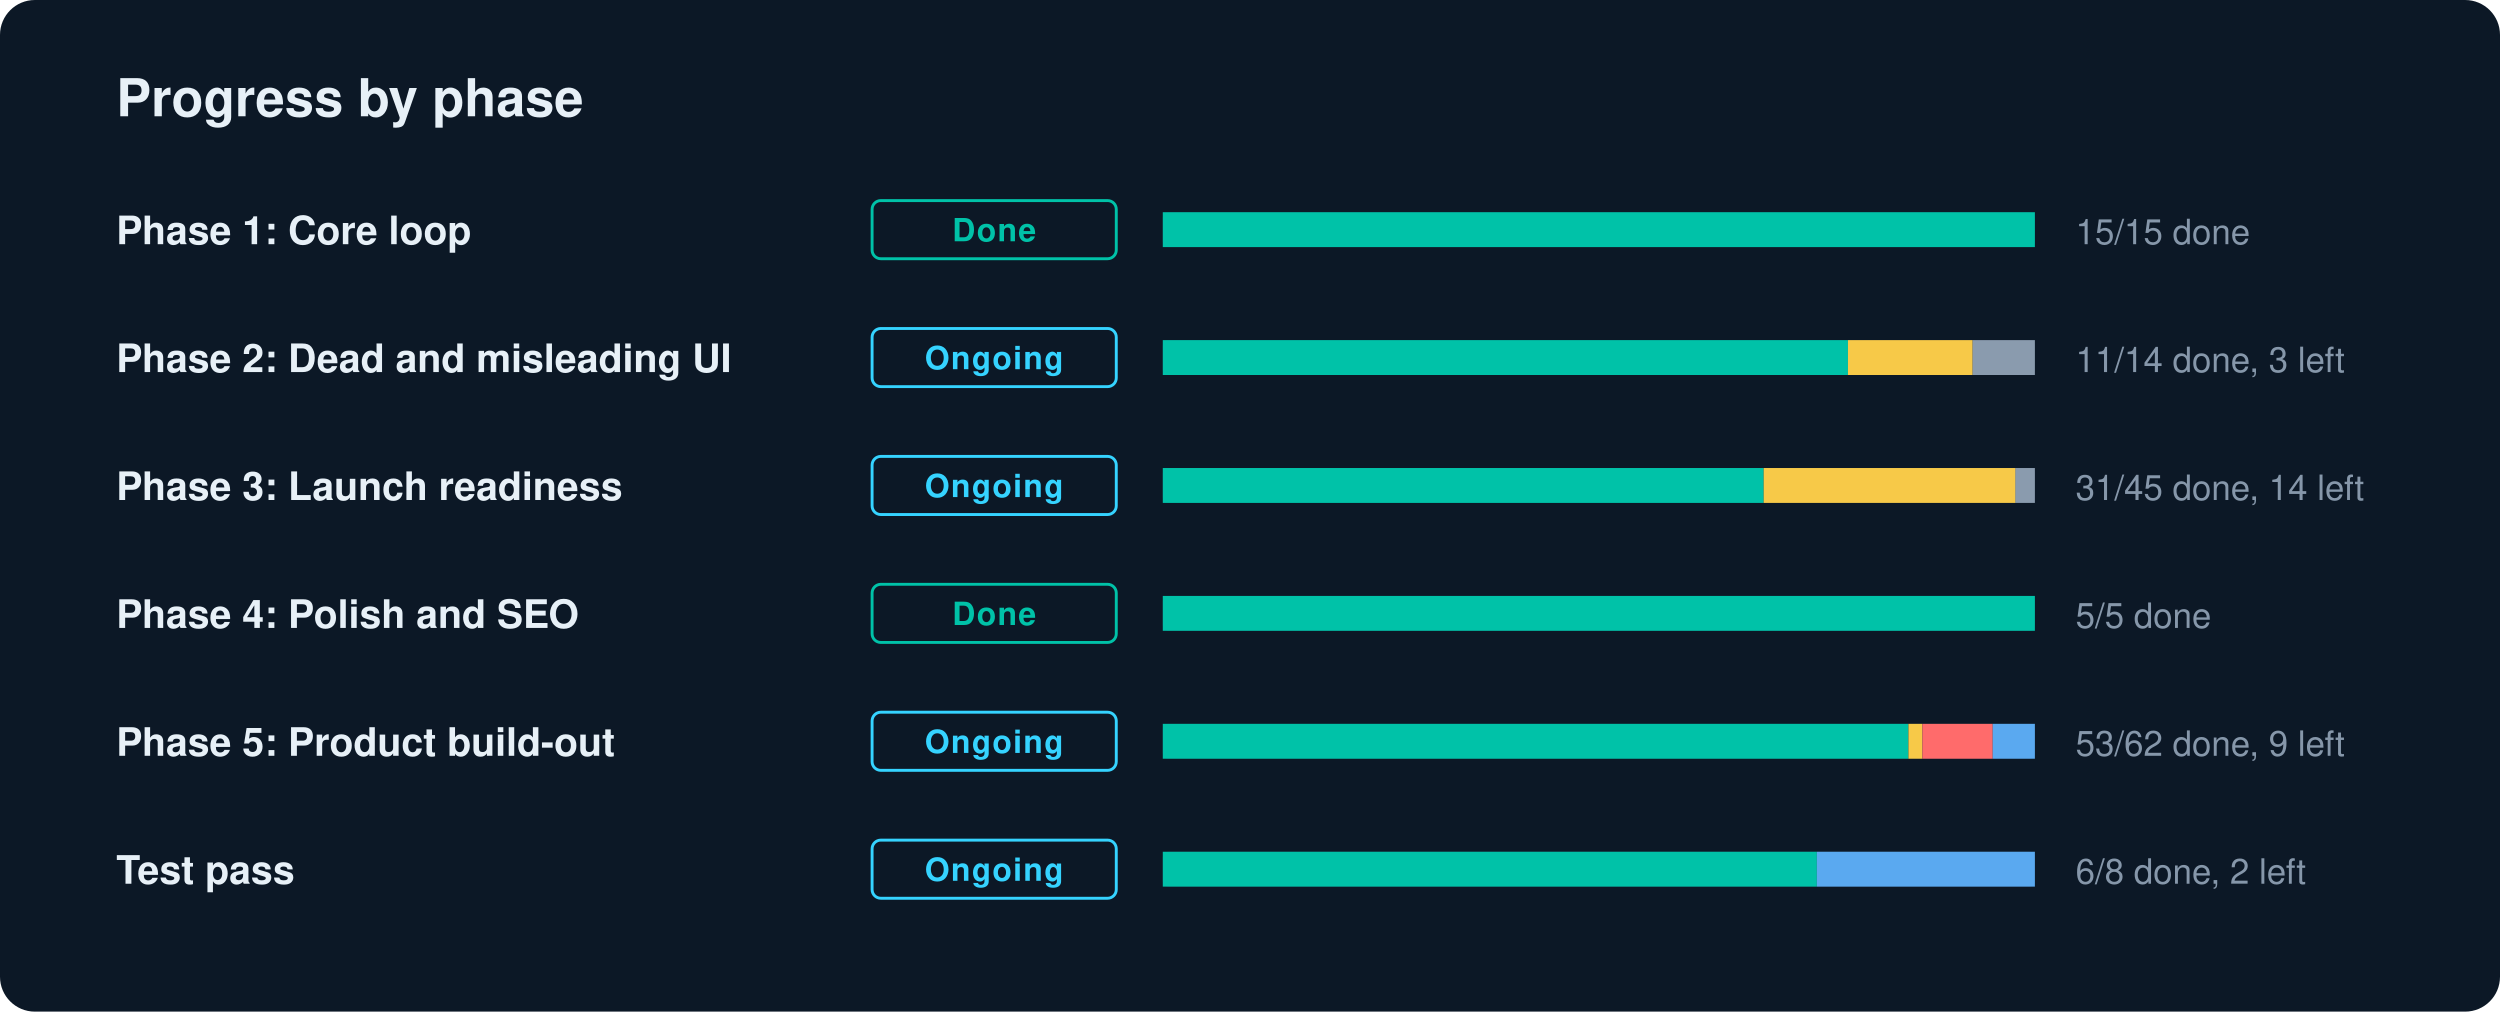
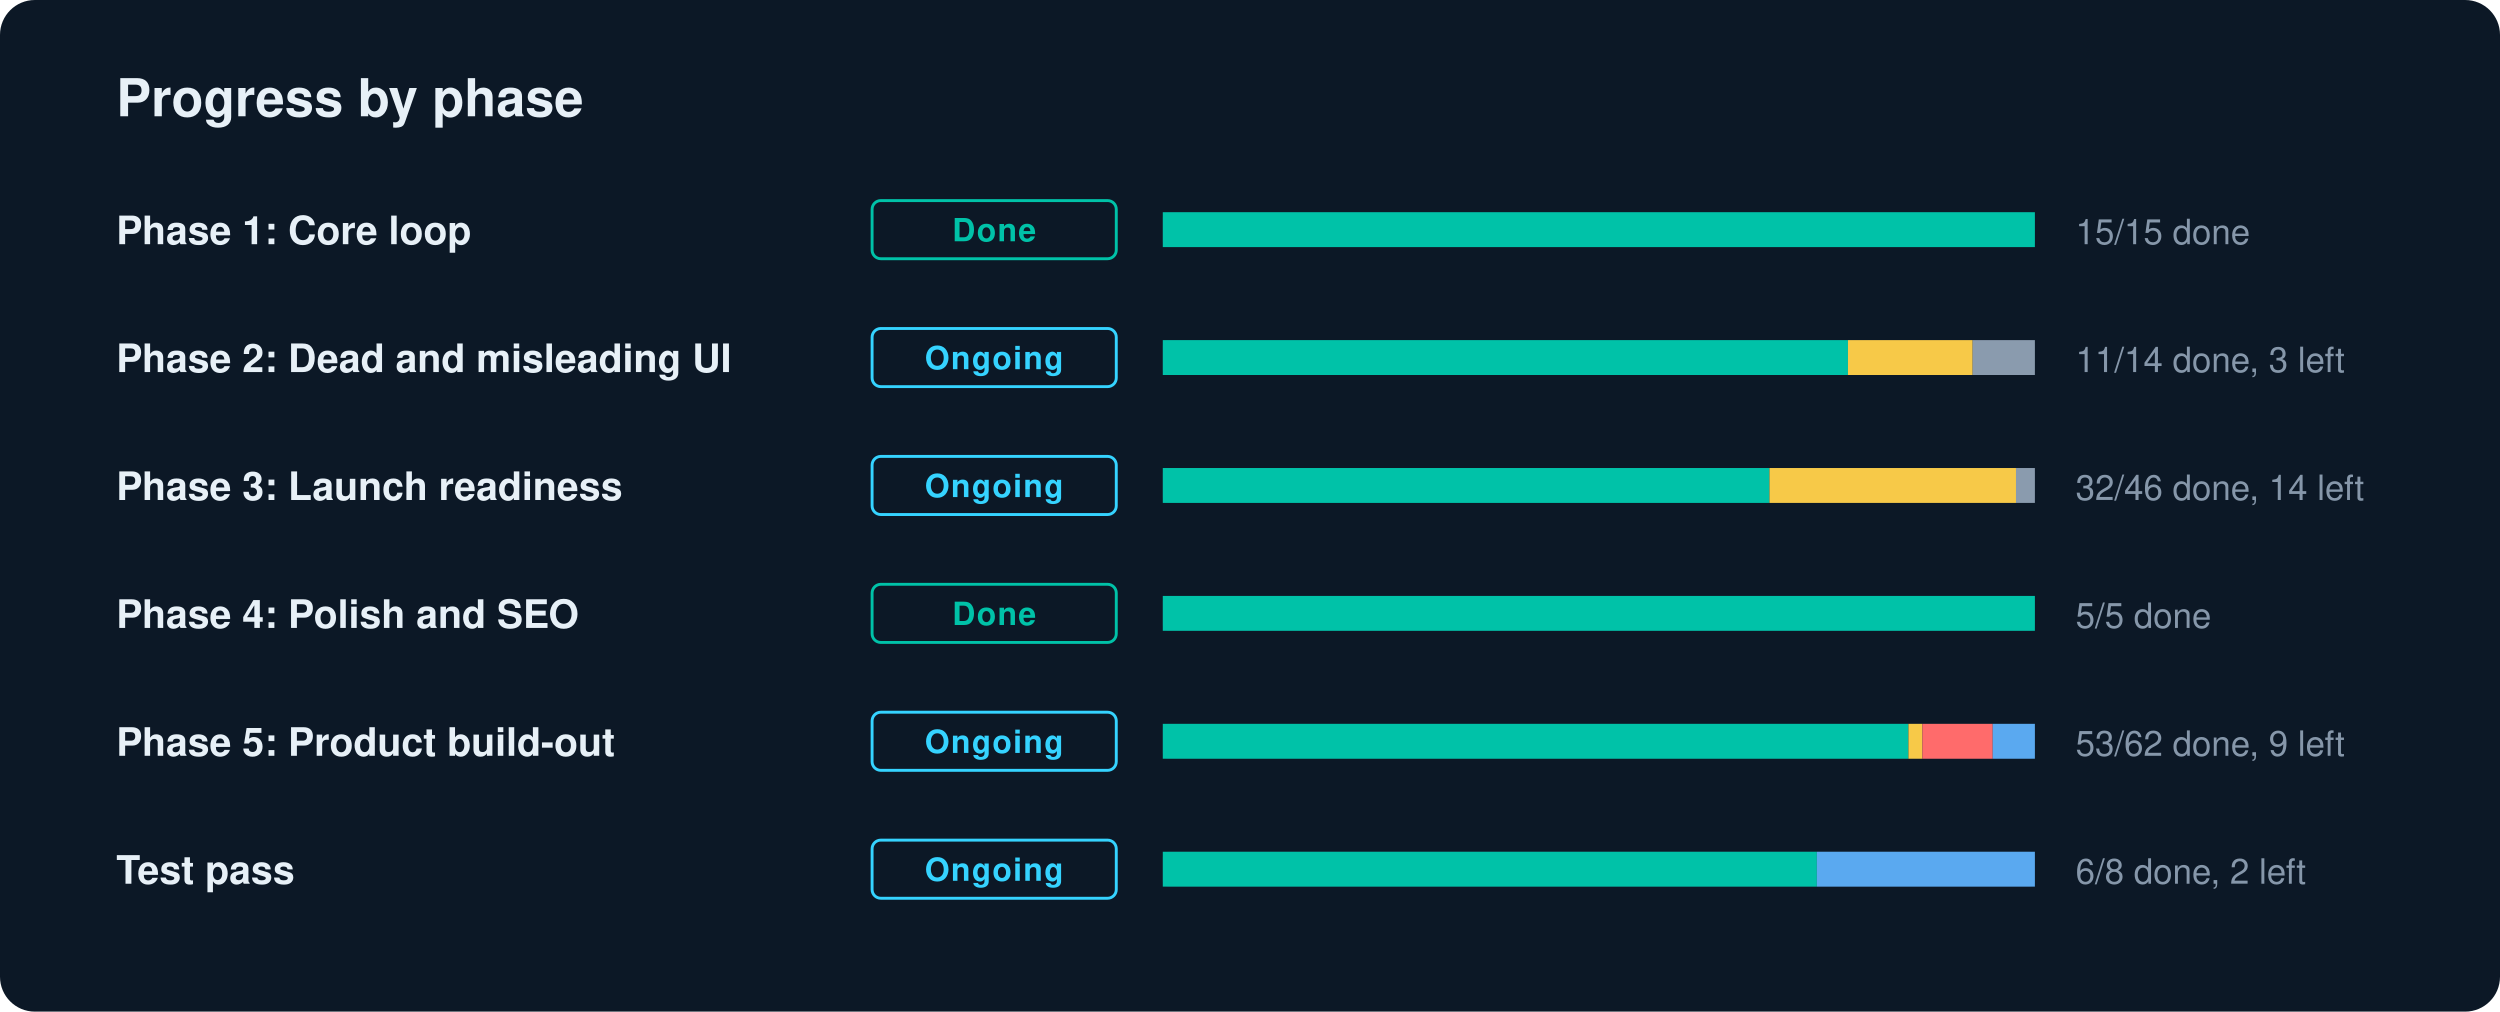
<svg xmlns="http://www.w3.org/2000/svg" width="860" height="348" viewBox="0 0 860 348" role="img" aria-label="GradLink progress by phase">
  <style>text{font-family:-apple-system,BlinkMacSystemFont,"Segoe UI",Helvetica,Arial,sans-serif;fill:#E7F0F7}.l{font-size:13.5px;font-weight:600}.n{font-size:12px;fill:#8697AA;font-variant-numeric:tabular-nums}.c{font-size:11px;font-weight:700;letter-spacing:.04em}.h{font-size:18px;font-weight:700}</style>
  <rect width="860" height="348" rx="12" fill="#0C1826" />
  <text x="40" y="40" class="h">Progress by phase</text>
  <text x="40" y="84" class="l">Phase 1: Core loop</text>
  <rect x="300" y="69" width="84" height="20" rx="3" fill="none" stroke="#00C2A8" />
  <text x="342" y="83" text-anchor="middle" class="c" fill="#00C2A8" style="fill:#00C2A8">Done</text>
  <rect x="400" y="73" width="300" height="12" rx="2" fill="#1A2A3C" />
  <rect x="400.0" y="73" width="300.0" height="12" fill="#00C2A8" />
  <text x="714" y="84" class="n">15/15 done</text>
  <text x="40" y="128" class="l">Phase 2: Dead and misleading UI</text>
  <rect x="300" y="113" width="84" height="20" rx="3" fill="none" stroke="#35D3FF" />
  <text x="342" y="127" text-anchor="middle" class="c" fill="#35D3FF" style="fill:#35D3FF">Ongoing</text>
  <rect x="400" y="117" width="300" height="12" rx="2" fill="#1A2A3C" />
  <rect x="400.0" y="117" width="235.7" height="12" fill="#00C2A8" />
  <rect x="635.7" y="117" width="42.9" height="12" fill="#F7C948" />
  <rect x="678.6" y="117" width="21.4" height="12" fill="#8A9BAE" />
  <text x="714" y="128" class="n">11/14 done, 3 left</text>
  <text x="40" y="172" class="l">Phase 3: Launch readiness</text>
  <rect x="300" y="157" width="84" height="20" rx="3" fill="none" stroke="#35D3FF" />
  <text x="342" y="171" text-anchor="middle" class="c" fill="#35D3FF" style="fill:#35D3FF">Ongoing</text>
  <rect x="400" y="161" width="300" height="12" rx="2" fill="#1A2A3C" />
-   <rect x="400.0" y="161" width="206.7" height="12" fill="#00C2A8" />
-   <rect x="606.7" y="161" width="86.7" height="12" fill="#F7C948" />
-   <rect x="693.3" y="161" width="6.7" height="12" fill="#8A9BAE" />
-   <text x="714" y="172" class="n">31/45 done, 14 left</text>
+   <rect x="400.0" y="161" width="208.7" height="12" fill="#00C2A8" />
+   <rect x="608.7" y="161" width="84.8" height="12" fill="#F7C948" />
+   <rect x="693.5" y="161" width="6.5" height="12" fill="#8A9BAE" />
+   <text x="714" y="172" class="n">32/46 done, 14 left</text>
  <text x="40" y="216" class="l">Phase 4: Polish and SEO</text>
  <rect x="300" y="201" width="84" height="20" rx="3" fill="none" stroke="#00C2A8" />
  <text x="342" y="215" text-anchor="middle" class="c" fill="#00C2A8" style="fill:#00C2A8">Done</text>
  <rect x="400" y="205" width="300" height="12" rx="2" fill="#1A2A3C" />
  <rect x="400.0" y="205" width="300.0" height="12" fill="#00C2A8" />
  <text x="714" y="216" class="n">5/5 done</text>
  <text x="40" y="260" class="l">Phase 5: Product build-out</text>
  <rect x="300" y="245" width="84" height="20" rx="3" fill="none" stroke="#35D3FF" />
  <text x="342" y="259" text-anchor="middle" class="c" fill="#35D3FF" style="fill:#35D3FF">Ongoing</text>
  <rect x="400" y="249" width="300" height="12" rx="2" fill="#1A2A3C" />
  <rect x="400.0" y="249" width="256.5" height="12" fill="#00C2A8" />
  <rect x="656.5" y="249" width="4.8" height="12" fill="#F7C948" />
  <rect x="661.3" y="249" width="24.2" height="12" fill="#FF6B6B" />
  <rect x="685.5" y="249" width="14.5" height="12" fill="#5AA9F0" />
  <text x="714" y="260" class="n">53/62 done, 9 left</text>
  <text x="40" y="304" class="l">Test pass</text>
  <rect x="300" y="289" width="84" height="20" rx="3" fill="none" stroke="#35D3FF" />
  <text x="342" y="303" text-anchor="middle" class="c" fill="#35D3FF" style="fill:#35D3FF">Ongoing</text>
  <rect x="400" y="293" width="300" height="12" rx="2" fill="#1A2A3C" />
  <rect x="400.0" y="293" width="225.0" height="12" fill="#00C2A8" />
  <rect x="625.0" y="293" width="75.0" height="12" fill="#5AA9F0" />
  <text x="714" y="304" class="n">6/8 done, 2 left</text>
</svg>
